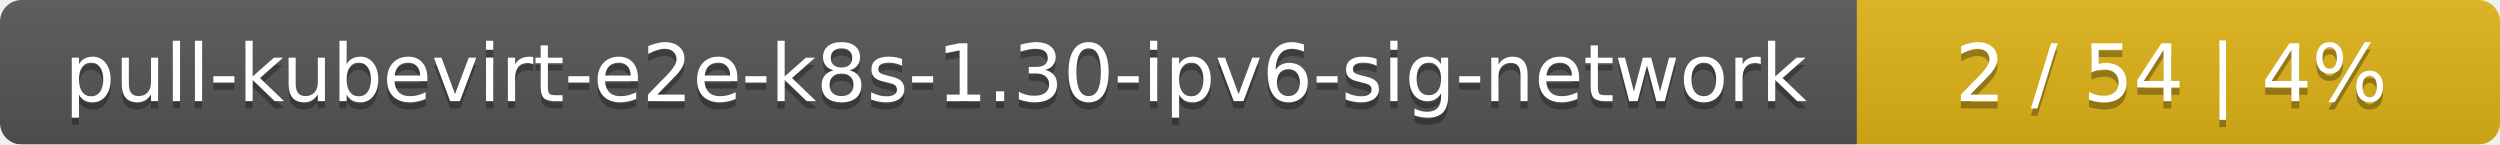
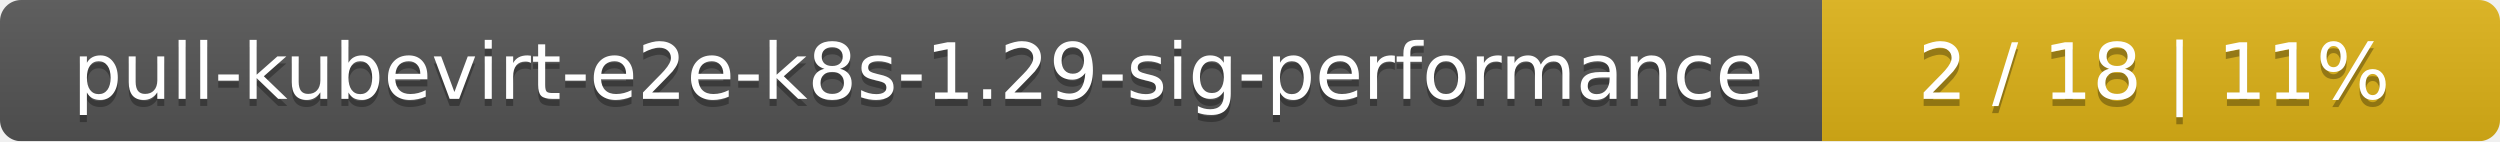
- <svg xmlns="http://www.w3.org/2000/svg" width="346" height="20">
+ <svg xmlns="http://www.w3.org/2000/svg" width="354" height="20">
  <linearGradient id="smooth" x2="0" y2="100%">
    <stop offset="0" stop-color="#bbb" stop-opacity=".1" />
    <stop offset="1" stop-opacity=".1" />
  </linearGradient>
  <mask id="round">
-     <rect width="346" height="20" rx="3" fill="#fff" />
+     <rect width="354" height="20" rx="3" fill="#fff" />
  </mask>
  <g mask="url(#round)">
-     <rect width="257" height="20" fill="#555" />
-     <rect x="257" width="89" height="20" fill="#dfb317" />
-     <rect width="346" height="20" fill="url(#smooth)" />
+     <rect width="258" height="20" fill="#555" />
+     <rect x="258" width="96" height="20" fill="#dfb317" />
+     <rect width="354" height="20" fill="url(#smooth)" />
  </g>
  <g fill="#fff" text-anchor="middle" font-family="DejaVu Sans,Verdana,Geneva,sans-serif" font-size="11">
-     <text x="129.5" y="15" fill="#010101" fill-opacity=".3">pull-kubevirt-e2e-k8s-1.30-ipv6-sig-network</text>
-     <text x="129.5" y="14">pull-kubevirt-e2e-k8s-1.30-ipv6-sig-network</text>
-     <text x="300.5" y="15" fill="#010101" fill-opacity=".3">2 / 54    |    4%</text>
-     <text x="300.5" y="14">2 / 54    |    4%</text>
+     <text x="130" y="15" fill="#010101" fill-opacity=".3">pull-kubevirt-e2e-k8s-1.29-sig-performance</text>
+     <text x="130" y="14">pull-kubevirt-e2e-k8s-1.29-sig-performance</text>
+     <text x="305" y="15" fill="#010101" fill-opacity=".3">2 / 18    |    11%</text>
+     <text x="305" y="14">2 / 18    |    11%</text>
  </g>
</svg>
